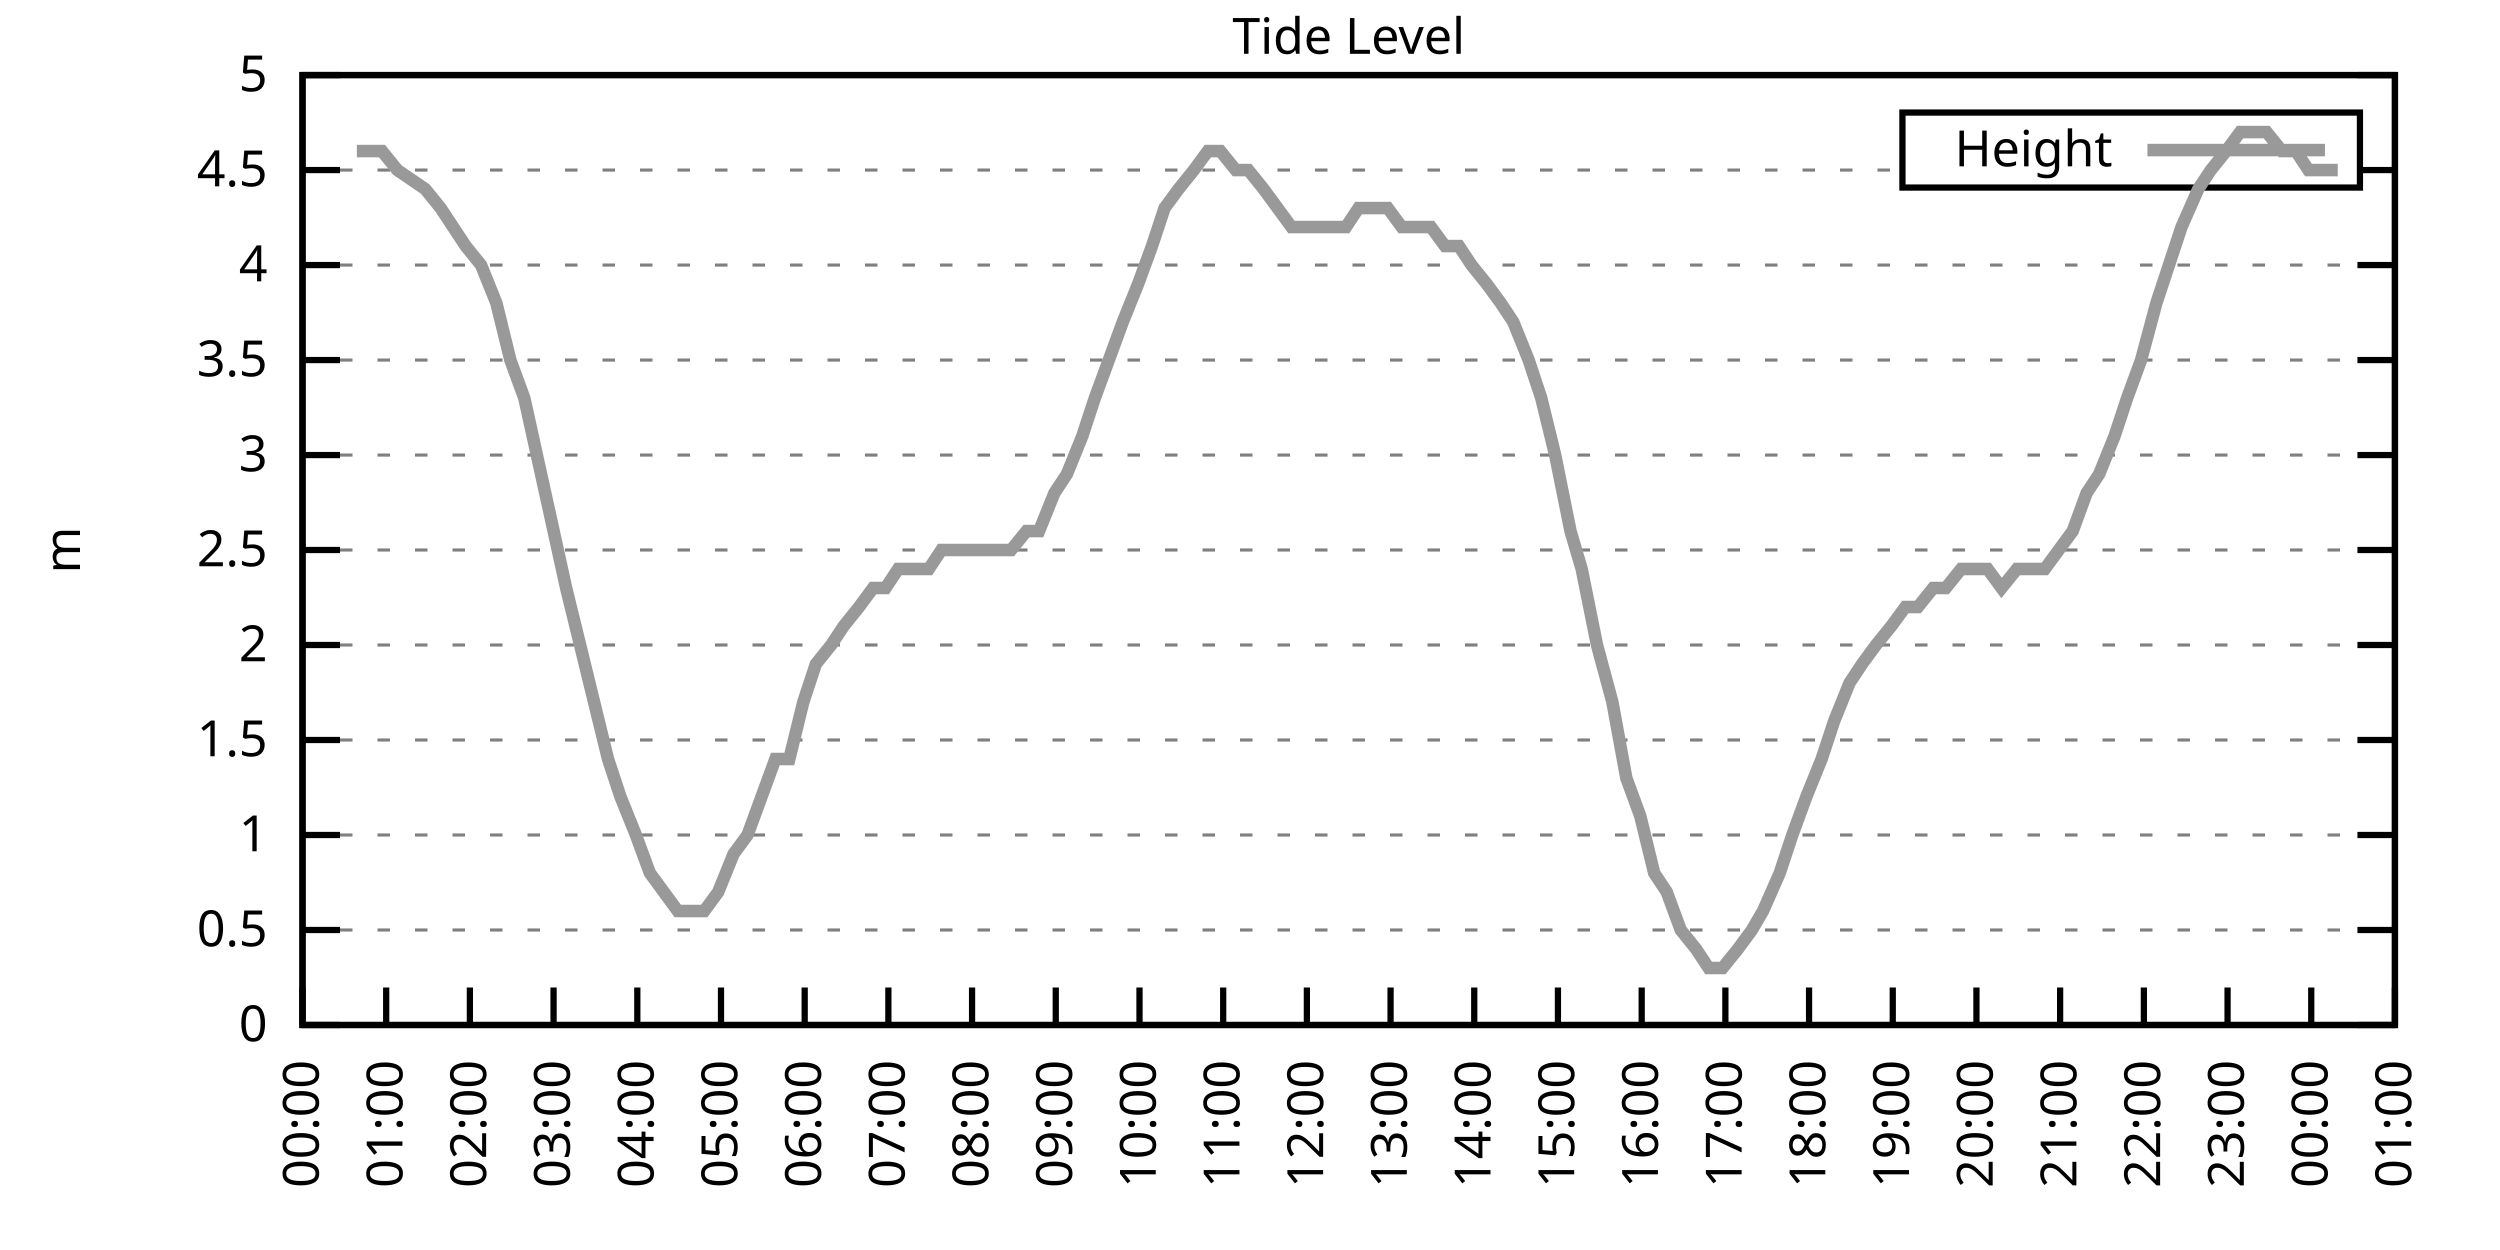
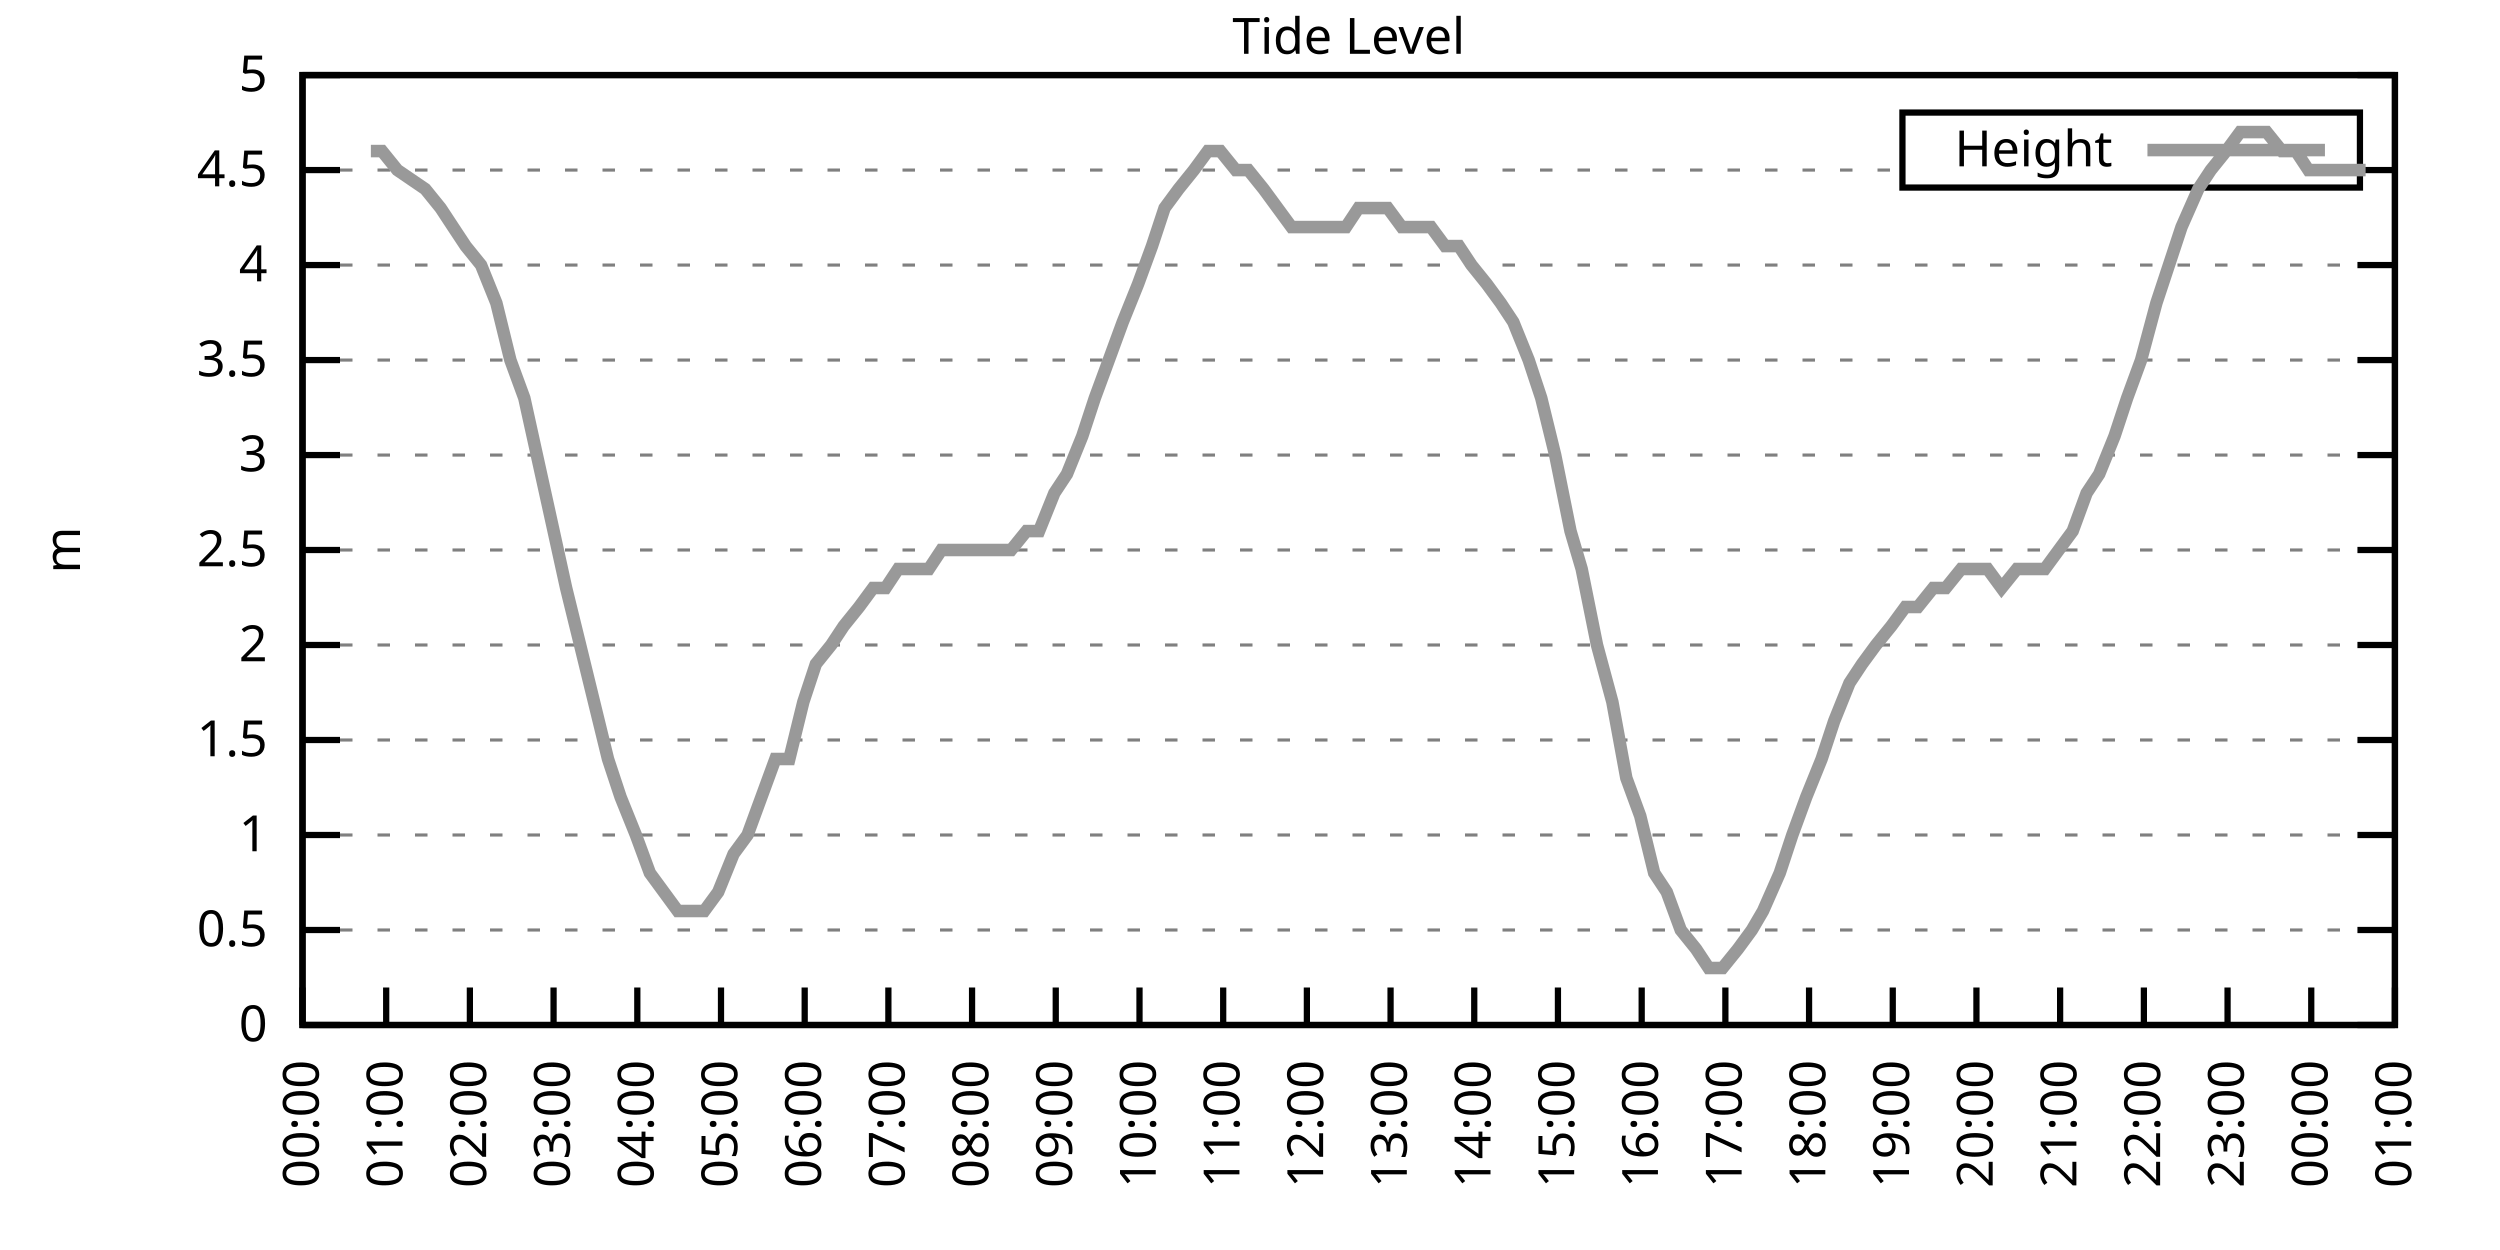
<svg xmlns="http://www.w3.org/2000/svg" xmlns:xlink="http://www.w3.org/1999/xlink" width="400" height="200" viewBox="0 0 400 200">
  <g id="gnuplot_canvas">
    <rect x="0" y="0" width="400" height="200" fill="none" />
    <defs>
      <circle id="gpDot" r="0.5" stroke-width="0.5" stroke="currentColor" />
      <path id="gpPt0" stroke-width="0.333" stroke="currentColor" d="M-1,0 h2 M0,-1 v2" />
      <path id="gpPt1" stroke-width="0.333" stroke="currentColor" d="M-1,-1 L1,1 M1,-1 L-1,1" />
      <path id="gpPt2" stroke-width="0.333" stroke="currentColor" d="M-1,0 L1,0 M0,-1 L0,1 M-1,-1 L1,1 M-1,1 L1,-1" />
      <rect id="gpPt3" stroke-width="0.333" stroke="currentColor" x="-1" y="-1" width="2" height="2" />
      <rect id="gpPt4" stroke-width="0.333" stroke="currentColor" fill="currentColor" x="-1" y="-1" width="2" height="2" />
      <circle id="gpPt5" stroke-width="0.333" stroke="currentColor" cx="0" cy="0" r="1" />
      <use xlink:href="#gpPt5" id="gpPt6" fill="currentColor" stroke="none" />
      <path id="gpPt7" stroke-width="0.333" stroke="currentColor" d="M0,-1.33 L-1.33,0.67 L1.33,0.67 z" />
      <use xlink:href="#gpPt7" id="gpPt8" fill="currentColor" stroke="none" />
      <use xlink:href="#gpPt7" id="gpPt9" stroke="currentColor" transform="rotate(180)" />
      <use xlink:href="#gpPt9" id="gpPt10" fill="currentColor" stroke="none" />
      <use xlink:href="#gpPt3" id="gpPt11" stroke="currentColor" transform="rotate(45)" />
      <use xlink:href="#gpPt11" id="gpPt12" fill="currentColor" stroke="none" />
      <path id="gpPt13" stroke-width="0.333" stroke="currentColor" d="M0,1.330 L1.265,0.411 L0.782,-1.067 L-0.782,-1.076 L-1.265,0.411 z" />
      <use xlink:href="#gpPt13" id="gpPt14" fill="currentColor" stroke="none" />
      <filter id="textbox" filterUnits="objectBoundingBox" x="0" y="0" height="1" width="1">
        <feFlood flood-color="white" flood-opacity="1" result="bgnd" />
        <feComposite in="SourceGraphic" in2="bgnd" operator="atop" />
      </filter>
      <filter id="greybox" filterUnits="objectBoundingBox" x="0" y="0" height="1" width="1">
        <feFlood flood-color="lightgrey" flood-opacity="1" result="grey" />
        <feComposite in="SourceGraphic" in2="grey" operator="atop" />
      </filter>
    </defs>
    <g fill="none" color="white" stroke="currentColor" stroke-width="1.00" stroke-linecap="butt" stroke-linejoin="miter">
</g>
    <g fill="none" color="black" stroke="currentColor" stroke-width="1.00" stroke-linecap="butt" stroke-linejoin="miter">
      <g stroke="none" shape-rendering="crispEdges">
        <polygon fill="rgb(255, 255, 255)" points="48.40,164.00 383.18,164.00 383.18,12.02 48.40,12.02 " />
      </g>
    </g>
    <g fill="none" color="black" stroke="currentColor" stroke-width="1.00" stroke-linecap="butt" stroke-linejoin="miter">
</g>
    <g fill="none" color="black" stroke="black" stroke-width="0.50" stroke-linecap="butt" stroke-linejoin="miter">
</g>
    <g fill="none" color="gray" stroke="currentColor" stroke-width="0.50" stroke-linecap="butt" stroke-linejoin="miter">
      <path stroke="gray" stroke-dasharray="2,4" class="gridline" d="M48.40,164.00 L383.19,164.00  " />
    </g>
    <g fill="none" color="gray" stroke="gray" stroke-width="1.00" stroke-linecap="butt" stroke-linejoin="miter">
</g>
    <g fill="none" color="black" stroke="currentColor" stroke-width="1.00" stroke-linecap="butt" stroke-linejoin="miter">
      <path stroke="black" d="M48.40,164.00 L54.40,164.00 M383.19,164.00 L377.19,164.00  " />
      <g transform="translate(42.80,166.60)" stroke="none" fill="black" font-family="Sans" font-size="8.00" text-anchor="end">
        <text>
          <tspan font-family="Sans"> 0</tspan>
        </text>
      </g>
    </g>
    <g fill="none" color="black" stroke="currentColor" stroke-width="1.00" stroke-linecap="butt" stroke-linejoin="miter">
</g>
    <g fill="none" color="black" stroke="black" stroke-width="0.50" stroke-linecap="butt" stroke-linejoin="miter">
</g>
    <g fill="none" color="gray" stroke="currentColor" stroke-width="0.50" stroke-linecap="butt" stroke-linejoin="miter">
      <path stroke="gray" stroke-dasharray="2,4" class="gridline" d="M48.40,148.80 L383.19,148.80  " />
    </g>
    <g fill="none" color="gray" stroke="gray" stroke-width="1.00" stroke-linecap="butt" stroke-linejoin="miter">
</g>
    <g fill="none" color="black" stroke="currentColor" stroke-width="1.00" stroke-linecap="butt" stroke-linejoin="miter">
      <path stroke="black" d="M48.40,148.80 L54.40,148.80 M383.19,148.80 L377.19,148.80  " />
      <g transform="translate(42.80,151.40)" stroke="none" fill="black" font-family="Sans" font-size="8.00" text-anchor="end">
        <text>
          <tspan font-family="Sans"> 0.5</tspan>
        </text>
      </g>
    </g>
    <g fill="none" color="black" stroke="currentColor" stroke-width="1.00" stroke-linecap="butt" stroke-linejoin="miter">
</g>
    <g fill="none" color="black" stroke="black" stroke-width="0.50" stroke-linecap="butt" stroke-linejoin="miter">
</g>
    <g fill="none" color="gray" stroke="currentColor" stroke-width="0.50" stroke-linecap="butt" stroke-linejoin="miter">
      <path stroke="gray" stroke-dasharray="2,4" class="gridline" d="M48.40,133.60 L383.19,133.60  " />
    </g>
    <g fill="none" color="gray" stroke="gray" stroke-width="1.00" stroke-linecap="butt" stroke-linejoin="miter">
</g>
    <g fill="none" color="black" stroke="currentColor" stroke-width="1.00" stroke-linecap="butt" stroke-linejoin="miter">
      <path stroke="black" d="M48.40,133.60 L54.40,133.60 M383.19,133.60 L377.19,133.60  " />
      <g transform="translate(42.80,136.20)" stroke="none" fill="black" font-family="Sans" font-size="8.00" text-anchor="end">
        <text>
          <tspan font-family="Sans"> 1</tspan>
        </text>
      </g>
    </g>
    <g fill="none" color="black" stroke="currentColor" stroke-width="1.00" stroke-linecap="butt" stroke-linejoin="miter">
</g>
    <g fill="none" color="black" stroke="black" stroke-width="0.50" stroke-linecap="butt" stroke-linejoin="miter">
</g>
    <g fill="none" color="gray" stroke="currentColor" stroke-width="0.50" stroke-linecap="butt" stroke-linejoin="miter">
      <path stroke="gray" stroke-dasharray="2,4" class="gridline" d="M48.40,118.40 L383.19,118.40  " />
    </g>
    <g fill="none" color="gray" stroke="gray" stroke-width="1.00" stroke-linecap="butt" stroke-linejoin="miter">
</g>
    <g fill="none" color="black" stroke="currentColor" stroke-width="1.00" stroke-linecap="butt" stroke-linejoin="miter">
      <path stroke="black" d="M48.40,118.40 L54.40,118.40 M383.19,118.40 L377.19,118.40  " />
      <g transform="translate(42.80,121.00)" stroke="none" fill="black" font-family="Sans" font-size="8.00" text-anchor="end">
        <text>
          <tspan font-family="Sans"> 1.5</tspan>
        </text>
      </g>
    </g>
    <g fill="none" color="black" stroke="currentColor" stroke-width="1.00" stroke-linecap="butt" stroke-linejoin="miter">
</g>
    <g fill="none" color="black" stroke="black" stroke-width="0.50" stroke-linecap="butt" stroke-linejoin="miter">
</g>
    <g fill="none" color="gray" stroke="currentColor" stroke-width="0.50" stroke-linecap="butt" stroke-linejoin="miter">
      <path stroke="gray" stroke-dasharray="2,4" class="gridline" d="M48.40,103.20 L383.19,103.20  " />
    </g>
    <g fill="none" color="gray" stroke="gray" stroke-width="1.00" stroke-linecap="butt" stroke-linejoin="miter">
</g>
    <g fill="none" color="black" stroke="currentColor" stroke-width="1.00" stroke-linecap="butt" stroke-linejoin="miter">
      <path stroke="black" d="M48.40,103.20 L54.40,103.20 M383.19,103.20 L377.19,103.20  " />
      <g transform="translate(42.80,105.80)" stroke="none" fill="black" font-family="Sans" font-size="8.00" text-anchor="end">
        <text>
          <tspan font-family="Sans"> 2</tspan>
        </text>
      </g>
    </g>
    <g fill="none" color="black" stroke="currentColor" stroke-width="1.00" stroke-linecap="butt" stroke-linejoin="miter">
</g>
    <g fill="none" color="black" stroke="black" stroke-width="0.50" stroke-linecap="butt" stroke-linejoin="miter">
</g>
    <g fill="none" color="gray" stroke="currentColor" stroke-width="0.50" stroke-linecap="butt" stroke-linejoin="miter">
      <path stroke="gray" stroke-dasharray="2,4" class="gridline" d="M48.40,88.00 L383.19,88.00  " />
    </g>
    <g fill="none" color="gray" stroke="gray" stroke-width="1.00" stroke-linecap="butt" stroke-linejoin="miter">
</g>
    <g fill="none" color="black" stroke="currentColor" stroke-width="1.00" stroke-linecap="butt" stroke-linejoin="miter">
      <path stroke="black" d="M48.40,88.00 L54.40,88.00 M383.19,88.00 L377.19,88.00  " />
      <g transform="translate(42.80,90.60)" stroke="none" fill="black" font-family="Sans" font-size="8.00" text-anchor="end">
        <text>
          <tspan font-family="Sans"> 2.5</tspan>
        </text>
      </g>
    </g>
    <g fill="none" color="black" stroke="currentColor" stroke-width="1.00" stroke-linecap="butt" stroke-linejoin="miter">
</g>
    <g fill="none" color="black" stroke="black" stroke-width="0.50" stroke-linecap="butt" stroke-linejoin="miter">
</g>
    <g fill="none" color="gray" stroke="currentColor" stroke-width="0.50" stroke-linecap="butt" stroke-linejoin="miter">
      <path stroke="gray" stroke-dasharray="2,4" class="gridline" d="M48.40,72.81 L383.19,72.81  " />
    </g>
    <g fill="none" color="gray" stroke="gray" stroke-width="1.00" stroke-linecap="butt" stroke-linejoin="miter">
</g>
    <g fill="none" color="black" stroke="currentColor" stroke-width="1.00" stroke-linecap="butt" stroke-linejoin="miter">
      <path stroke="black" d="M48.40,72.81 L54.40,72.81 M383.19,72.81 L377.19,72.81  " />
      <g transform="translate(42.80,75.41)" stroke="none" fill="black" font-family="Sans" font-size="8.00" text-anchor="end">
        <text>
          <tspan font-family="Sans"> 3</tspan>
        </text>
      </g>
    </g>
    <g fill="none" color="black" stroke="currentColor" stroke-width="1.00" stroke-linecap="butt" stroke-linejoin="miter">
</g>
    <g fill="none" color="black" stroke="black" stroke-width="0.50" stroke-linecap="butt" stroke-linejoin="miter">
</g>
    <g fill="none" color="gray" stroke="currentColor" stroke-width="0.50" stroke-linecap="butt" stroke-linejoin="miter">
      <path stroke="gray" stroke-dasharray="2,4" class="gridline" d="M48.40,57.61 L383.19,57.61  " />
    </g>
    <g fill="none" color="gray" stroke="gray" stroke-width="1.00" stroke-linecap="butt" stroke-linejoin="miter">
</g>
    <g fill="none" color="black" stroke="currentColor" stroke-width="1.00" stroke-linecap="butt" stroke-linejoin="miter">
      <path stroke="black" d="M48.40,57.61 L54.40,57.61 M383.19,57.61 L377.19,57.61  " />
      <g transform="translate(42.80,60.21)" stroke="none" fill="black" font-family="Sans" font-size="8.00" text-anchor="end">
        <text>
          <tspan font-family="Sans"> 3.5</tspan>
        </text>
      </g>
    </g>
    <g fill="none" color="black" stroke="currentColor" stroke-width="1.00" stroke-linecap="butt" stroke-linejoin="miter">
</g>
    <g fill="none" color="black" stroke="black" stroke-width="0.50" stroke-linecap="butt" stroke-linejoin="miter">
</g>
    <g fill="none" color="gray" stroke="currentColor" stroke-width="0.50" stroke-linecap="butt" stroke-linejoin="miter">
      <path stroke="gray" stroke-dasharray="2,4" class="gridline" d="M48.40,42.41 L383.19,42.41  " />
    </g>
    <g fill="none" color="gray" stroke="gray" stroke-width="1.00" stroke-linecap="butt" stroke-linejoin="miter">
</g>
    <g fill="none" color="black" stroke="currentColor" stroke-width="1.00" stroke-linecap="butt" stroke-linejoin="miter">
      <path stroke="black" d="M48.40,42.41 L54.40,42.41 M383.19,42.41 L377.19,42.41  " />
      <g transform="translate(42.80,45.01)" stroke="none" fill="black" font-family="Sans" font-size="8.00" text-anchor="end">
        <text>
          <tspan font-family="Sans"> 4</tspan>
        </text>
      </g>
    </g>
    <g fill="none" color="black" stroke="currentColor" stroke-width="1.00" stroke-linecap="butt" stroke-linejoin="miter">
</g>
    <g fill="none" color="black" stroke="black" stroke-width="0.50" stroke-linecap="butt" stroke-linejoin="miter">
</g>
    <g fill="none" color="gray" stroke="currentColor" stroke-width="0.50" stroke-linecap="butt" stroke-linejoin="miter">
      <path stroke="gray" stroke-dasharray="2,4" class="gridline" d="M48.40,27.21 L304.39,27.21 M377.59,27.21 L383.19,27.21  " />
    </g>
    <g fill="none" color="gray" stroke="gray" stroke-width="1.00" stroke-linecap="butt" stroke-linejoin="miter">
</g>
    <g fill="none" color="black" stroke="currentColor" stroke-width="1.00" stroke-linecap="butt" stroke-linejoin="miter">
      <path stroke="black" d="M48.40,27.21 L54.40,27.21 M383.19,27.21 L377.19,27.21  " />
      <g transform="translate(42.80,29.81)" stroke="none" fill="black" font-family="Sans" font-size="8.00" text-anchor="end">
        <text>
          <tspan font-family="Sans"> 4.5</tspan>
        </text>
      </g>
    </g>
    <g fill="none" color="black" stroke="currentColor" stroke-width="1.00" stroke-linecap="butt" stroke-linejoin="miter">
</g>
    <g fill="none" color="black" stroke="black" stroke-width="0.50" stroke-linecap="butt" stroke-linejoin="miter">
</g>
    <g fill="none" color="gray" stroke="currentColor" stroke-width="0.50" stroke-linecap="butt" stroke-linejoin="miter">
      <path stroke="gray" stroke-dasharray="2,4" class="gridline" d="M48.40,12.01 L383.19,12.01  " />
    </g>
    <g fill="none" color="gray" stroke="gray" stroke-width="1.00" stroke-linecap="butt" stroke-linejoin="miter">
</g>
    <g fill="none" color="black" stroke="currentColor" stroke-width="1.00" stroke-linecap="butt" stroke-linejoin="miter">
      <path stroke="black" d="M48.40,12.01 L54.40,12.01 M383.19,12.01 L377.19,12.01  " />
      <g transform="translate(42.80,14.61)" stroke="none" fill="black" font-family="Sans" font-size="8.00" text-anchor="end">
        <text>
          <tspan font-family="Sans"> 5</tspan>
        </text>
      </g>
    </g>
    <g fill="none" color="black" stroke="currentColor" stroke-width="1.00" stroke-linecap="butt" stroke-linejoin="miter">
      <path stroke="black" d="M48.40,164.00 L48.40,158.00  " />
      <g transform="translate(51.00,169.60) rotate(270.00)" stroke="none" fill="black" font-family="Sans" font-size="8.00" text-anchor="end">
        <text>
          <tspan font-family="Sans">00:00</tspan>
        </text>
      </g>
    </g>
    <g fill="none" color="black" stroke="currentColor" stroke-width="1.00" stroke-linecap="butt" stroke-linejoin="miter">
      <path stroke="black" d="M61.79,164.00 L61.79,158.00  " />
      <g transform="translate(64.39,169.60) rotate(270.00)" stroke="none" fill="black" font-family="Sans" font-size="8.00" text-anchor="end">
        <text>
          <tspan font-family="Sans">01:00</tspan>
        </text>
      </g>
    </g>
    <g fill="none" color="black" stroke="currentColor" stroke-width="1.00" stroke-linecap="butt" stroke-linejoin="miter">
      <path stroke="black" d="M75.18,164.00 L75.18,158.00  " />
      <g transform="translate(77.78,169.60) rotate(270.00)" stroke="none" fill="black" font-family="Sans" font-size="8.00" text-anchor="end">
        <text>
          <tspan font-family="Sans">02:00</tspan>
        </text>
      </g>
    </g>
    <g fill="none" color="black" stroke="currentColor" stroke-width="1.00" stroke-linecap="butt" stroke-linejoin="miter">
      <path stroke="black" d="M88.57,164.00 L88.57,158.00  " />
      <g transform="translate(91.17,169.60) rotate(270.00)" stroke="none" fill="black" font-family="Sans" font-size="8.00" text-anchor="end">
        <text>
          <tspan font-family="Sans">03:00</tspan>
        </text>
      </g>
    </g>
    <g fill="none" color="black" stroke="currentColor" stroke-width="1.00" stroke-linecap="butt" stroke-linejoin="miter">
      <path stroke="black" d="M101.97,164.00 L101.97,158.00  " />
      <g transform="translate(104.57,169.60) rotate(270.00)" stroke="none" fill="black" font-family="Sans" font-size="8.00" text-anchor="end">
        <text>
          <tspan font-family="Sans">04:00</tspan>
        </text>
      </g>
    </g>
    <g fill="none" color="black" stroke="currentColor" stroke-width="1.00" stroke-linecap="butt" stroke-linejoin="miter">
      <path stroke="black" d="M115.36,164.00 L115.36,158.00  " />
      <g transform="translate(117.96,169.60) rotate(270.00)" stroke="none" fill="black" font-family="Sans" font-size="8.00" text-anchor="end">
        <text>
          <tspan font-family="Sans">05:00</tspan>
        </text>
      </g>
    </g>
    <g fill="none" color="black" stroke="currentColor" stroke-width="1.00" stroke-linecap="butt" stroke-linejoin="miter">
      <path stroke="black" d="M128.75,164.00 L128.75,158.00  " />
      <g transform="translate(131.35,169.60) rotate(270.00)" stroke="none" fill="black" font-family="Sans" font-size="8.00" text-anchor="end">
        <text>
          <tspan font-family="Sans">06:00</tspan>
        </text>
      </g>
    </g>
    <g fill="none" color="black" stroke="currentColor" stroke-width="1.00" stroke-linecap="butt" stroke-linejoin="miter">
      <path stroke="black" d="M142.14,164.00 L142.14,158.00  " />
      <g transform="translate(144.74,169.60) rotate(270.00)" stroke="none" fill="black" font-family="Sans" font-size="8.00" text-anchor="end">
        <text>
          <tspan font-family="Sans">07:00</tspan>
        </text>
      </g>
    </g>
    <g fill="none" color="black" stroke="currentColor" stroke-width="1.00" stroke-linecap="butt" stroke-linejoin="miter">
      <path stroke="black" d="M155.53,164.00 L155.53,158.00  " />
      <g transform="translate(158.13,169.60) rotate(270.00)" stroke="none" fill="black" font-family="Sans" font-size="8.00" text-anchor="end">
        <text>
          <tspan font-family="Sans">08:00</tspan>
        </text>
      </g>
    </g>
    <g fill="none" color="black" stroke="currentColor" stroke-width="1.00" stroke-linecap="butt" stroke-linejoin="miter">
      <path stroke="black" d="M168.92,164.00 L168.92,158.00  " />
      <g transform="translate(171.52,169.60) rotate(270.00)" stroke="none" fill="black" font-family="Sans" font-size="8.00" text-anchor="end">
        <text>
          <tspan font-family="Sans">09:00</tspan>
        </text>
      </g>
    </g>
    <g fill="none" color="black" stroke="currentColor" stroke-width="1.00" stroke-linecap="butt" stroke-linejoin="miter">
      <path stroke="black" d="M182.32,164.00 L182.32,158.00  " />
      <g transform="translate(184.92,169.60) rotate(270.00)" stroke="none" fill="black" font-family="Sans" font-size="8.00" text-anchor="end">
        <text>
          <tspan font-family="Sans">10:00</tspan>
        </text>
      </g>
    </g>
    <g fill="none" color="black" stroke="currentColor" stroke-width="1.00" stroke-linecap="butt" stroke-linejoin="miter">
      <path stroke="black" d="M195.71,164.00 L195.71,158.00  " />
      <g transform="translate(198.31,169.60) rotate(270.00)" stroke="none" fill="black" font-family="Sans" font-size="8.00" text-anchor="end">
        <text>
          <tspan font-family="Sans">11:00</tspan>
        </text>
      </g>
    </g>
    <g fill="none" color="black" stroke="currentColor" stroke-width="1.00" stroke-linecap="butt" stroke-linejoin="miter">
      <path stroke="black" d="M209.10,164.00 L209.10,158.00  " />
      <g transform="translate(211.70,169.60) rotate(270.00)" stroke="none" fill="black" font-family="Sans" font-size="8.00" text-anchor="end">
        <text>
          <tspan font-family="Sans">12:00</tspan>
        </text>
      </g>
    </g>
    <g fill="none" color="black" stroke="currentColor" stroke-width="1.00" stroke-linecap="butt" stroke-linejoin="miter">
      <path stroke="black" d="M222.49,164.00 L222.49,158.00  " />
      <g transform="translate(225.09,169.60) rotate(270.00)" stroke="none" fill="black" font-family="Sans" font-size="8.00" text-anchor="end">
        <text>
          <tspan font-family="Sans">13:00</tspan>
        </text>
      </g>
    </g>
    <g fill="none" color="black" stroke="currentColor" stroke-width="1.00" stroke-linecap="butt" stroke-linejoin="miter">
      <path stroke="black" d="M235.88,164.00 L235.88,158.00  " />
      <g transform="translate(238.48,169.60) rotate(270.00)" stroke="none" fill="black" font-family="Sans" font-size="8.00" text-anchor="end">
        <text>
          <tspan font-family="Sans">14:00</tspan>
        </text>
      </g>
    </g>
    <g fill="none" color="black" stroke="currentColor" stroke-width="1.00" stroke-linecap="butt" stroke-linejoin="miter">
      <path stroke="black" d="M249.27,164.00 L249.27,158.00  " />
      <g transform="translate(251.87,169.60) rotate(270.00)" stroke="none" fill="black" font-family="Sans" font-size="8.00" text-anchor="end">
        <text>
          <tspan font-family="Sans">15:00</tspan>
        </text>
      </g>
    </g>
    <g fill="none" color="black" stroke="currentColor" stroke-width="1.00" stroke-linecap="butt" stroke-linejoin="miter">
      <path stroke="black" d="M262.67,164.00 L262.67,158.00  " />
      <g transform="translate(265.27,169.60) rotate(270.00)" stroke="none" fill="black" font-family="Sans" font-size="8.00" text-anchor="end">
        <text>
          <tspan font-family="Sans">16:00</tspan>
        </text>
      </g>
    </g>
    <g fill="none" color="black" stroke="currentColor" stroke-width="1.00" stroke-linecap="butt" stroke-linejoin="miter">
      <path stroke="black" d="M276.06,164.00 L276.06,158.00  " />
      <g transform="translate(278.66,169.60) rotate(270.00)" stroke="none" fill="black" font-family="Sans" font-size="8.00" text-anchor="end">
        <text>
          <tspan font-family="Sans">17:00</tspan>
        </text>
      </g>
    </g>
    <g fill="none" color="black" stroke="currentColor" stroke-width="1.00" stroke-linecap="butt" stroke-linejoin="miter">
      <path stroke="black" d="M289.45,164.00 L289.45,158.00  " />
      <g transform="translate(292.05,169.60) rotate(270.00)" stroke="none" fill="black" font-family="Sans" font-size="8.00" text-anchor="end">
        <text>
          <tspan font-family="Sans">18:00</tspan>
        </text>
      </g>
    </g>
    <g fill="none" color="black" stroke="currentColor" stroke-width="1.00" stroke-linecap="butt" stroke-linejoin="miter">
      <path stroke="black" d="M302.84,164.00 L302.84,158.00  " />
      <g transform="translate(305.44,169.60) rotate(270.00)" stroke="none" fill="black" font-family="Sans" font-size="8.00" text-anchor="end">
        <text>
          <tspan font-family="Sans">19:00</tspan>
        </text>
      </g>
    </g>
    <g fill="none" color="black" stroke="currentColor" stroke-width="1.00" stroke-linecap="butt" stroke-linejoin="miter">
      <path stroke="black" d="M316.23,164.00 L316.23,158.00  " />
      <g transform="translate(318.83,169.60) rotate(270.00)" stroke="none" fill="black" font-family="Sans" font-size="8.00" text-anchor="end">
        <text>
          <tspan font-family="Sans">20:00</tspan>
        </text>
      </g>
    </g>
    <g fill="none" color="black" stroke="currentColor" stroke-width="1.00" stroke-linecap="butt" stroke-linejoin="miter">
      <path stroke="black" d="M329.62,164.00 L329.62,158.00  " />
      <g transform="translate(332.22,169.60) rotate(270.00)" stroke="none" fill="black" font-family="Sans" font-size="8.00" text-anchor="end">
        <text>
          <tspan font-family="Sans">21:00</tspan>
        </text>
      </g>
    </g>
    <g fill="none" color="black" stroke="currentColor" stroke-width="1.00" stroke-linecap="butt" stroke-linejoin="miter">
      <path stroke="black" d="M343.02,164.00 L343.02,158.00  " />
      <g transform="translate(345.62,169.60) rotate(270.00)" stroke="none" fill="black" font-family="Sans" font-size="8.00" text-anchor="end">
        <text>
          <tspan font-family="Sans">22:00</tspan>
        </text>
      </g>
    </g>
    <g fill="none" color="black" stroke="currentColor" stroke-width="1.00" stroke-linecap="butt" stroke-linejoin="miter">
      <path stroke="black" d="M356.41,164.00 L356.41,158.00  " />
      <g transform="translate(359.01,169.60) rotate(270.00)" stroke="none" fill="black" font-family="Sans" font-size="8.00" text-anchor="end">
        <text>
          <tspan font-family="Sans">23:00</tspan>
        </text>
      </g>
    </g>
    <g fill="none" color="black" stroke="currentColor" stroke-width="1.00" stroke-linecap="butt" stroke-linejoin="miter">
      <path stroke="black" d="M369.80,164.00 L369.80,158.00  " />
      <g transform="translate(372.40,169.60) rotate(270.00)" stroke="none" fill="black" font-family="Sans" font-size="8.00" text-anchor="end">
        <text>
          <tspan font-family="Sans">00:00</tspan>
        </text>
      </g>
    </g>
    <g fill="none" color="black" stroke="currentColor" stroke-width="1.00" stroke-linecap="butt" stroke-linejoin="miter">
      <path stroke="black" d="M383.19,164.00 L383.19,158.00  " />
      <g transform="translate(385.79,169.60) rotate(270.00)" stroke="none" fill="black" font-family="Sans" font-size="8.00" text-anchor="end">
        <text>
          <tspan font-family="Sans">01:00</tspan>
        </text>
      </g>
    </g>
    <g fill="none" color="black" stroke="currentColor" stroke-width="1.00" stroke-linecap="butt" stroke-linejoin="miter">
</g>
    <g fill="none" color="black" stroke="currentColor" stroke-width="1.00" stroke-linecap="butt" stroke-linejoin="miter">
      <path stroke="black" d="M48.40,12.01 L48.40,164.00 L383.19,164.00 L383.19,12.01 L48.40,12.01 Z  " />
    </g>
    <g fill="none" color="black" stroke="currentColor" stroke-width="1.00" stroke-linecap="butt" stroke-linejoin="miter">
</g>
    <g fill="none" color="black" stroke="currentColor" stroke-width="1.00" stroke-linecap="butt" stroke-linejoin="miter">
      <path stroke="black" d="M304.39,30.01 L304.39,18.01 L377.59,18.01 L377.59,30.01 L304.39,30.01 Z  " />
    </g>
    <g id="Tide_level_plot_1">
      <g fill="none" color="white" stroke="black" stroke-width="2.00" stroke-linecap="butt" stroke-linejoin="miter">
</g>
      <g fill="none" color="black" stroke="currentColor" stroke-width="2.00" stroke-linecap="butt" stroke-linejoin="miter">
        <g transform="translate(337.99,26.61)" stroke="none" fill="black" font-family="Sans" font-size="8.00" text-anchor="end">
          <text>
            <tspan font-family="Sans">Height</tspan>
          </text>
        </g>
      </g>
      <g fill="none" color="black" stroke="currentColor" stroke-width="2.00" stroke-linecap="butt" stroke-linejoin="miter">
-         <path stroke="rgb(153, 153, 153)" d="M343.59,24.01 L371.99,24.01 M57.10,24.17 L59.34,24.17 L61.12,24.17 L63.58,27.21 L68.04,30.25 L70.50,33.29   L72.50,36.33 L74.51,39.37 L76.97,42.41 L79.42,48.49 L81.66,57.61 L83.89,63.69 L85.90,72.81 L87.91,81.93   L90.58,94.08 L92.82,103.20 L95.05,112.32 L97.28,121.44 L99.29,127.52 L101.74,133.60 L103.98,139.68 L106.21,142.72   L108.44,145.76 L110.67,145.76 L112.68,145.76 L114.91,142.72 L117.37,136.64 L119.60,133.60 L124.06,121.44 L126.29,121.44   L128.53,112.32 L130.54,106.24 L132.99,103.20 L135.00,100.16 L137.45,97.12 L139.69,94.08 L141.69,94.08 L143.70,91.04   L146.38,91.04 L148.61,91.04 L150.62,88.00 L153.08,88.00 L155.31,88.00 L157.54,88.00 L159.77,88.00 L161.78,88.00   L164.24,84.97 L166.25,84.97 L168.70,78.89 L170.71,75.85 L173.17,69.77 L175.17,63.69 L177.41,57.61 L179.64,51.53   L182.09,45.45 L184.32,39.37 L186.33,33.29 L188.57,30.25 L191.02,27.21 L193.25,24.17 L195.26,24.17 L197.72,27.21   L199.73,27.21 L202.18,30.25 L204.41,33.29 L206.64,36.33 L208.88,36.33 L211.11,36.33 L213.34,36.33 L215.35,36.33   L217.36,33.29 L219.81,33.29 L222.04,33.29 L224.28,36.33 L226.51,36.33 L228.96,36.33 L231.20,39.37 L233.43,39.37   L235.44,42.41 L237.89,45.45 L240.12,48.49 L242.13,51.53 L244.59,57.61 L246.60,63.69 L248.83,72.81 L251.28,84.97   L253.07,91.04 L255.52,103.20 L257.98,112.32 L260.21,124.48 L262.44,130.56 L264.67,139.68 L266.68,142.72 L268.92,148.80   L271.37,151.84 L273.38,154.88 L275.61,154.88 L278.07,151.84 L280.30,148.80 L282.08,145.76 L284.76,139.68 L286.77,133.60   L289.00,127.52 L291.46,121.44 L293.47,115.36 L295.92,109.28 L297.93,106.24 L300.16,103.20 L302.62,100.16 L304.85,97.12   L306.86,97.12 L309.31,94.08 L311.32,94.08 L313.78,91.04 L315.79,91.04 L318.02,91.04 L320.25,94.08 L322.70,91.04   L324.71,91.04 L327.17,91.04 L329.40,88.00 L331.63,84.97 L333.86,78.89 L335.87,75.85 L338.33,69.77 L340.34,63.69   L342.57,57.61 L345.02,48.49 L347.03,42.41 L349.04,36.33 L351.72,30.25 L353.73,27.21 L356.18,24.17 L358.42,21.13   L360.42,21.13 L362.66,21.13 L365.11,24.17 L367.34,24.17 L369.35,27.21 L371.58,27.21 L374.04,27.21  " />
+         <path stroke="rgb(153, 153, 153)" d="M343.59,24.01 L371.99,24.01 M59.34,24.17 L61.12,24.17 L63.58,27.21 L68.04,30.25 L70.50,33.29 L72.50,36.33   L74.51,39.37 L76.97,42.41 L79.42,48.49 L81.66,57.61 L83.89,63.69 L85.90,72.81 L87.91,81.93 L90.58,94.08   L92.82,103.20 L95.05,112.32 L97.28,121.44 L99.29,127.52 L101.74,133.60 L103.98,139.68 L106.21,142.72 L108.44,145.76   L110.67,145.76 L112.68,145.76 L114.91,142.72 L117.37,136.64 L119.60,133.60 L124.06,121.44 L126.29,121.44 L128.53,112.32   L130.54,106.24 L132.99,103.20 L135.00,100.16 L137.45,97.12 L139.69,94.08 L141.69,94.08 L143.70,91.04 L146.38,91.04   L148.61,91.04 L150.62,88.00 L153.08,88.00 L155.31,88.00 L157.54,88.00 L159.77,88.00 L161.78,88.00 L164.24,84.97   L166.25,84.97 L168.70,78.89 L170.71,75.85 L173.17,69.77 L175.17,63.69 L177.41,57.61 L179.64,51.53 L182.09,45.45   L184.32,39.37 L186.33,33.29 L188.57,30.25 L191.02,27.21 L193.25,24.17 L195.26,24.17 L197.72,27.21 L199.73,27.21   L202.18,30.25 L204.41,33.29 L206.64,36.33 L208.88,36.33 L211.11,36.33 L213.34,36.33 L215.35,36.33 L217.36,33.29   L219.81,33.29 L222.04,33.29 L224.28,36.33 L226.51,36.33 L228.96,36.33 L231.20,39.37 L233.43,39.37 L235.44,42.41   L237.89,45.45 L240.12,48.49 L242.13,51.53 L244.59,57.61 L246.60,63.69 L248.83,72.81 L251.28,84.97 L253.07,91.04   L255.52,103.20 L257.98,112.32 L260.21,124.48 L262.44,130.56 L264.67,139.68 L266.68,142.72 L268.92,148.80 L271.37,151.84   L273.38,154.88 L275.61,154.88 L278.07,151.84 L280.30,148.80 L282.08,145.76 L284.76,139.68 L286.77,133.60 L289.00,127.52   L291.46,121.44 L293.47,115.36 L295.92,109.28 L297.93,106.24 L300.16,103.20 L302.62,100.16 L304.85,97.12 L306.86,97.12   L309.31,94.08 L311.32,94.08 L313.78,91.04 L315.79,91.04 L318.02,91.04 L320.25,94.08 L322.70,91.04 L324.71,91.04   L327.17,91.04 L329.40,88.00 L331.63,84.97 L333.86,78.89 L335.87,75.85 L338.33,69.77 L340.34,63.69 L342.57,57.61   L345.02,48.49 L347.03,42.41 L349.04,36.33 L351.72,30.25 L353.73,27.21 L356.18,24.17 L358.42,21.13 L360.42,21.13   L362.66,21.13 L365.11,24.17 L367.34,24.17 L369.35,27.21 L371.58,27.21 L374.04,27.21 L376.05,27.21 L378.50,27.21    " />
      </g>
    </g>
    <g fill="none" color="black" stroke="currentColor" stroke-width="2.00" stroke-linecap="butt" stroke-linejoin="miter">
</g>
    <g fill="none" color="black" stroke="black" stroke-width="1.00" stroke-linecap="butt" stroke-linejoin="miter">
</g>
    <g fill="none" color="black" stroke="currentColor" stroke-width="1.00" stroke-linecap="butt" stroke-linejoin="miter">
      <path stroke="black" d="M48.40,12.01 L48.40,164.00 L383.19,164.00 L383.19,12.01 L48.40,12.01 Z  " />
      <g transform="translate(12.80,88.01) rotate(270.00)" stroke="none" fill="black" font-family="Sans" font-size="8.00" text-anchor="middle">
        <text>
          <tspan font-family="Sans">m</tspan>
        </text>
      </g>
    </g>
    <g fill="none" color="black" stroke="currentColor" stroke-width="1.00" stroke-linecap="butt" stroke-linejoin="miter">
</g>
    <g fill="none" color="black" stroke="currentColor" stroke-width="1.00" stroke-linecap="butt" stroke-linejoin="miter">
      <g transform="translate(215.79,8.61)" stroke="none" fill="black" font-family="Sans" font-size="8.00" text-anchor="middle">
        <text>
          <tspan font-family="Sans">Tide Level</tspan>
        </text>
      </g>
    </g>
    <g fill="none" color="black" stroke="currentColor" stroke-width="1.00" stroke-linecap="butt" stroke-linejoin="miter">
</g>
  </g>
</svg>
